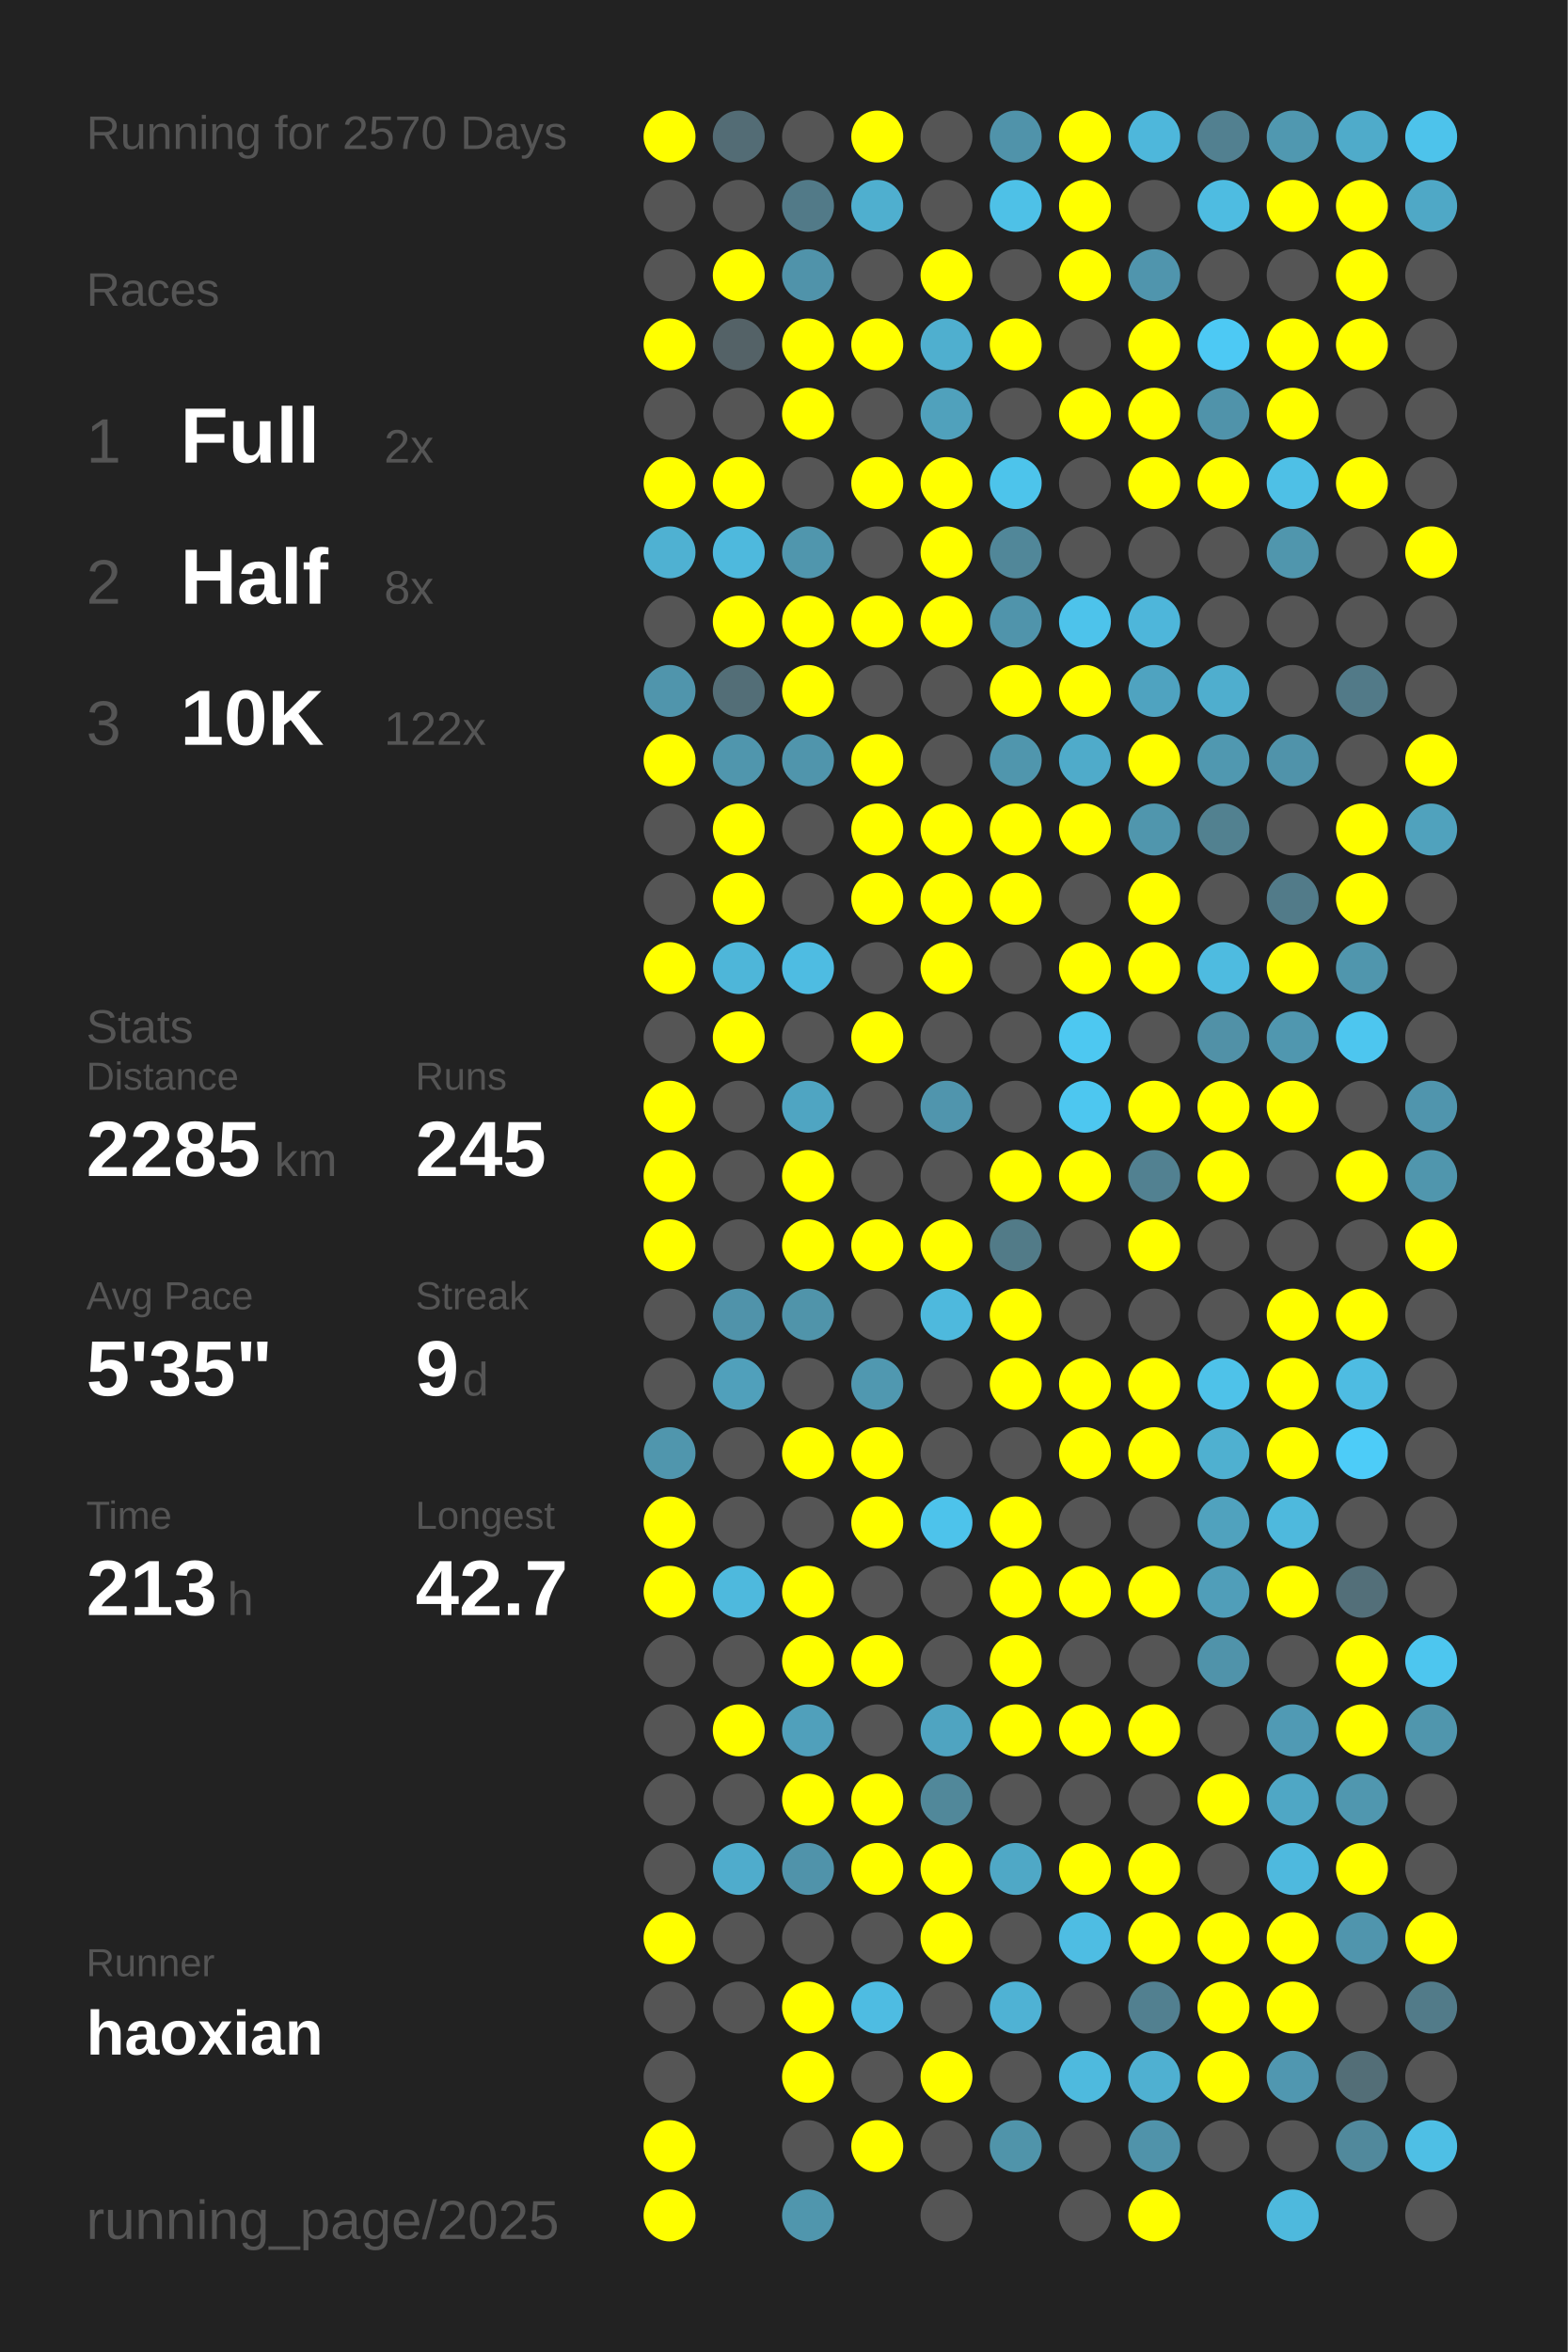
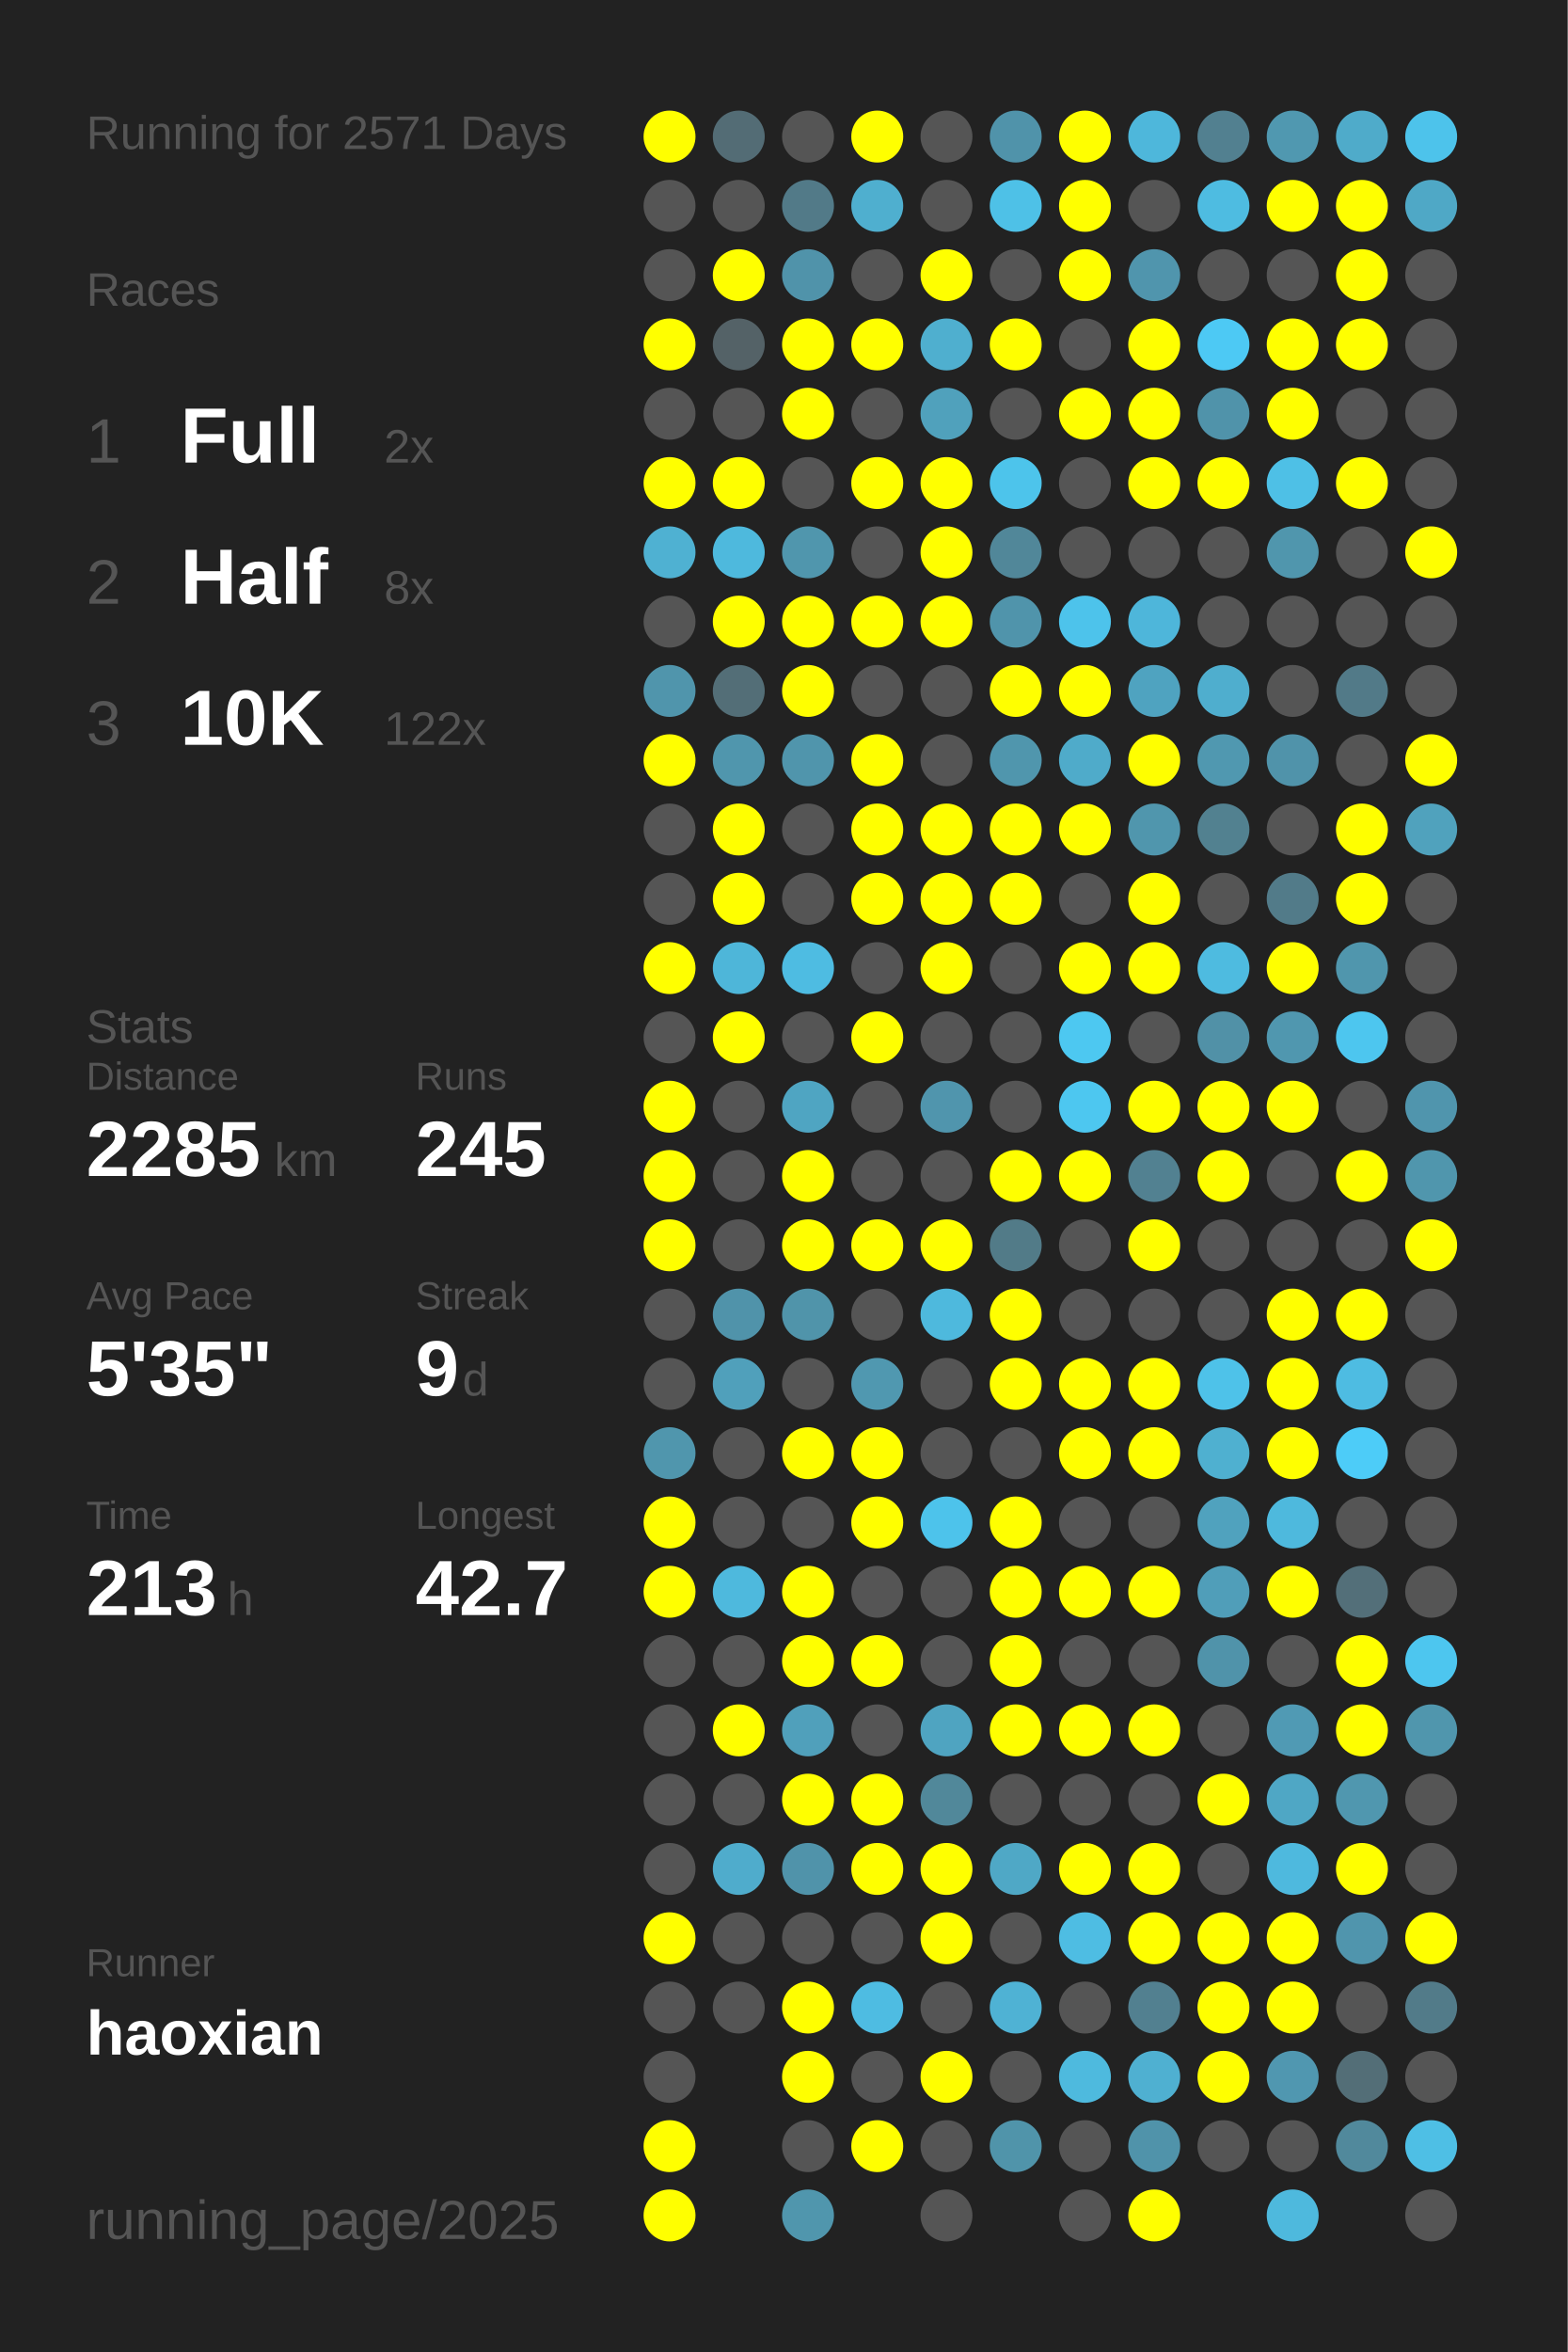
<svg xmlns="http://www.w3.org/2000/svg" baseProfile="full" height="300mm" version="1.1" viewBox="0,0,200,300" width="200mm">
  <defs />
  <rect fill="#222222" height="300" width="200" x="0" y="0" />
-   <text fill="#555555" style="font-size:6px; font-family:Arial;" x="11" y="19">Running for 2570 Days</text>
+   <text fill="#555555" style="font-size:6px; font-family:Arial;" x="11" y="19">Running for 2571 Days</text>
  <text fill="#555555" style="font-size:6px; font-family:Arial;" x="11" y="39">Races</text>
  <text fill="#555555" style="font-size:8px; font-family:Arial;" x="11" y="59">1</text>
  <text fill="#FFFFFF" style="font-size:10px; font-family:Arial; font-weight:bold;" x="23" y="59">Full</text>
  <text fill="#555555" style="font-size:6px; font-family:Arial;" x="49" y="59">2x</text>
  <text fill="#555555" style="font-size:8px; font-family:Arial;" x="11" y="77">2</text>
  <text fill="#FFFFFF" style="font-size:10px; font-family:Arial; font-weight:bold;" x="23" y="77">Half</text>
  <text fill="#555555" style="font-size:6px; font-family:Arial;" x="49" y="77">8x</text>
  <text fill="#555555" style="font-size:8px; font-family:Arial;" x="11" y="95">3</text>
  <text fill="#FFFFFF" style="font-size:10px; font-family:Arial; font-weight:bold;" x="23" y="95">10K</text>
  <text fill="#555555" style="font-size:6px; font-family:Arial;" x="49" y="95">122x</text>
  <text fill="#555555" style="font-size:6px; font-family:Arial;" x="11" y="133">Stats</text>
  <text fill="#555555" style="font-size:5px; font-family:Arial;" x="11" y="139">Distance</text>
  <text fill="#FFFFFF" style="font-size:10px; font-family:Arial; font-weight:bold;" x="11" y="150">2285</text>
  <text fill="#555555" style="font-size:6px; font-family:Arial;" x="35" y="150">km</text>
  <text fill="#555555" style="font-size:5px; font-family:Arial;" x="53" y="139">Runs</text>
  <text fill="#FFFFFF" style="font-size:10px; font-family:Arial; font-weight:bold;" x="53" y="150">245</text>
  <text fill="#555555" style="font-size:5px; font-family:Arial;" x="11" y="167">Avg Pace</text>
  <text fill="#FFFFFF" style="font-size:10px; font-family:Arial; font-weight:bold;" x="11" y="178">5'35"</text>
  <text fill="#555555" style="font-size:5px; font-family:Arial;" x="53" y="167">Streak</text>
  <text fill="#FFFFFF" style="font-size:10px; font-family:Arial; font-weight:bold;" x="53" y="178">9</text>
  <text fill="#555555" style="font-size:6px; font-family:Arial;" x="59" y="178">d</text>
  <text fill="#555555" style="font-size:5px; font-family:Arial;" x="11" y="195">Time</text>
  <text fill="#FFFFFF" style="font-size:10px; font-family:Arial; font-weight:bold;" x="11" y="206">213</text>
  <text fill="#555555" style="font-size:6px; font-family:Arial;" x="29" y="206">h</text>
  <text fill="#555555" style="font-size:5px; font-family:Arial;" x="53" y="195">Longest</text>
  <text fill="#FFFFFF" style="font-size:10px; font-family:Arial; font-weight:bold;" x="53" y="206">42.7</text>
  <text fill="#555555" style="font-size:5px; font-family:Arial;" x="11" y="252.065">Runner</text>
  <text fill="#FFFFFF" style="font-size:8px; font-family:Arial; font-weight:bold;" x="11" y="262.065">haoxian</text>
  <text fill="#555555" style="font-size:7px; font-family:Arial;" x="11" y="285.581">running_page/2025</text>
  <circle cx="85.417" cy="17.419" fill="#FFFF00" r="3.312" />
  <circle cx="85.417" cy="26.258" fill="#555555" r="3.312" />
  <circle cx="85.417" cy="35.097" fill="#555555" r="3.312" />
  <circle cx="85.417" cy="43.935" fill="#FFFF00" r="3.312" />
  <circle cx="85.417" cy="52.774" fill="#555555" r="3.312" />
  <circle cx="85.417" cy="61.613" fill="#FFFF00" r="3.312" />
  <circle cx="85.417" cy="70.452" fill="#4fb1d2" r="3.312" />
  <circle cx="85.417" cy="79.29" fill="#555555" r="3.312" />
  <circle cx="85.417" cy="88.129" fill="#5095ac" r="3.312" />
  <circle cx="85.417" cy="96.968" fill="#FFFF00" r="3.312" />
  <circle cx="85.417" cy="105.806" fill="#555555" r="3.312" />
  <circle cx="85.417" cy="114.645" fill="#555555" r="3.312" />
  <circle cx="85.417" cy="123.484" fill="#FFFF00" r="3.312" />
  <circle cx="85.417" cy="132.323" fill="#555555" r="3.312" />
  <circle cx="85.417" cy="141.161" fill="#FFFF00" r="3.312" />
  <circle cx="85.417" cy="150" fill="#FFFF00" r="3.312" />
  <circle cx="85.417" cy="158.839" fill="#FFFF00" r="3.312" />
  <circle cx="85.417" cy="167.677" fill="#555555" r="3.312" />
  <circle cx="85.417" cy="176.516" fill="#555555" r="3.312" />
  <circle cx="85.417" cy="185.355" fill="#5096ad" r="3.312" />
  <circle cx="85.417" cy="194.194" fill="#FFFF00" r="3.312" />
  <circle cx="85.417" cy="203.032" fill="#FFFF00" r="3.312" />
  <circle cx="85.417" cy="211.871" fill="#555555" r="3.312" />
  <circle cx="85.417" cy="220.71" fill="#555555" r="3.312" />
  <circle cx="85.417" cy="229.548" fill="#555555" r="3.312" />
  <circle cx="85.417" cy="238.387" fill="#555555" r="3.312" />
  <circle cx="85.417" cy="247.226" fill="#FFFF00" r="3.312" />
  <circle cx="85.417" cy="256.065" fill="#555555" r="3.312" />
  <circle cx="85.417" cy="264.903" fill="#555555" r="3.312" />
  <circle cx="85.417" cy="273.742" fill="#FFFF00" r="3.312" />
  <circle cx="85.417" cy="282.581" fill="#FFFF00" r="3.312" />
  <circle cx="94.25" cy="17.419" fill="#536c75" r="3.312" />
  <circle cx="94.25" cy="26.258" fill="#555555" r="3.312" />
  <circle cx="94.25" cy="35.097" fill="#FFFF00" r="3.312" />
  <circle cx="94.25" cy="43.935" fill="#546267" r="3.312" />
  <circle cx="94.25" cy="52.774" fill="#555555" r="3.312" />
  <circle cx="94.25" cy="61.613" fill="#FFFF00" r="3.312" />
  <circle cx="94.25" cy="70.452" fill="#4eb9dd" r="3.312" />
  <circle cx="94.25" cy="79.29" fill="#FFFF00" r="3.312" />
  <circle cx="94.25" cy="88.129" fill="#536e77" r="3.312" />
  <circle cx="94.25" cy="96.968" fill="#5096ad" r="3.312" />
  <circle cx="94.25" cy="105.806" fill="#FFFF00" r="3.312" />
  <circle cx="94.25" cy="114.645" fill="#FFFF00" r="3.312" />
  <circle cx="94.25" cy="123.484" fill="#4eb6d9" r="3.312" />
  <circle cx="94.25" cy="132.323" fill="#FFFF00" r="3.312" />
  <circle cx="94.25" cy="141.161" fill="#555555" r="3.312" />
  <circle cx="94.25" cy="150" fill="#555555" r="3.312" />
  <circle cx="94.25" cy="158.839" fill="#555555" r="3.312" />
  <circle cx="94.25" cy="167.677" fill="#5093aa" r="3.312" />
  <circle cx="94.25" cy="176.516" fill="#50a0bb" r="3.312" />
  <circle cx="94.25" cy="185.355" fill="#555555" r="3.312" />
  <circle cx="94.25" cy="194.194" fill="#555555" r="3.312" />
  <circle cx="94.25" cy="203.032" fill="#4eb9dd" r="3.312" />
  <circle cx="94.25" cy="211.871" fill="#555555" r="3.312" />
  <circle cx="94.25" cy="220.71" fill="#FFFF00" r="3.312" />
  <circle cx="94.25" cy="229.548" fill="#555555" r="3.312" />
  <circle cx="94.25" cy="238.387" fill="#4faccc" r="3.312" />
  <circle cx="94.25" cy="247.226" fill="#555555" r="3.312" />
  <circle cx="94.25" cy="256.065" fill="#555555" r="3.312" />
  <circle cx="103.083" cy="17.419" fill="#555555" r="3.312" />
  <circle cx="103.083" cy="26.258" fill="#527a88" r="3.312" />
  <circle cx="103.083" cy="35.097" fill="#5093aa" r="3.312" />
  <circle cx="103.083" cy="43.935" fill="#FFFF00" r="3.312" />
  <circle cx="103.083" cy="52.774" fill="#FFFF00" r="3.312" />
  <circle cx="103.083" cy="61.613" fill="#555555" r="3.312" />
  <circle cx="103.083" cy="70.452" fill="#5096ad" r="3.312" />
  <circle cx="103.083" cy="79.29" fill="#FFFF00" r="3.312" />
  <circle cx="103.083" cy="88.129" fill="#FFFF00" r="3.312" />
  <circle cx="103.083" cy="96.968" fill="#5095ac" r="3.312" />
  <circle cx="103.083" cy="105.806" fill="#555555" r="3.312" />
  <circle cx="103.083" cy="114.645" fill="#555555" r="3.312" />
  <circle cx="103.083" cy="123.484" fill="#4ebce2" r="3.312" />
  <circle cx="103.083" cy="132.323" fill="#555555" r="3.312" />
  <circle cx="103.083" cy="141.161" fill="#4fa5c2" r="3.312" />
  <circle cx="103.083" cy="150" fill="#FFFF00" r="3.312" />
  <circle cx="103.083" cy="158.839" fill="#FFFF00" r="3.312" />
  <circle cx="103.083" cy="167.677" fill="#5094aa" r="3.312" />
  <circle cx="103.083" cy="176.516" fill="#555555" r="3.312" />
  <circle cx="103.083" cy="185.355" fill="#FFFF00" r="3.312" />
  <circle cx="103.083" cy="194.194" fill="#555555" r="3.312" />
  <circle cx="103.083" cy="203.032" fill="#FFFF00" r="3.312" />
  <circle cx="103.083" cy="211.871" fill="#FFFF00" r="3.312" />
  <circle cx="103.083" cy="220.71" fill="#50a0bb" r="3.312" />
  <circle cx="103.083" cy="229.548" fill="#FFFF00" r="3.312" />
  <circle cx="103.083" cy="238.387" fill="#5093aa" r="3.312" />
  <circle cx="103.083" cy="247.226" fill="#555555" r="3.312" />
  <circle cx="103.083" cy="256.065" fill="#FFFF00" r="3.312" />
  <circle cx="103.083" cy="264.903" fill="#FFFF00" r="3.312" />
  <circle cx="103.083" cy="273.742" fill="#555555" r="3.312" />
  <circle cx="103.083" cy="282.581" fill="#5096ad" r="3.312" />
  <circle cx="111.917" cy="17.419" fill="#FFFF00" r="3.312" />
  <circle cx="111.917" cy="26.258" fill="#4fafcf" r="3.312" />
  <circle cx="111.917" cy="35.097" fill="#555555" r="3.312" />
  <circle cx="111.917" cy="43.935" fill="#FFFF00" r="3.312" />
  <circle cx="111.917" cy="52.774" fill="#555555" r="3.312" />
  <circle cx="111.917" cy="61.613" fill="#FFFF00" r="3.312" />
  <circle cx="111.917" cy="70.452" fill="#555555" r="3.312" />
  <circle cx="111.917" cy="79.29" fill="#FFFF00" r="3.312" />
  <circle cx="111.917" cy="88.129" fill="#555555" r="3.312" />
  <circle cx="111.917" cy="96.968" fill="#FFFF00" r="3.312" />
  <circle cx="111.917" cy="105.806" fill="#FFFF00" r="3.312" />
  <circle cx="111.917" cy="114.645" fill="#FFFF00" r="3.312" />
  <circle cx="111.917" cy="123.484" fill="#555555" r="3.312" />
  <circle cx="111.917" cy="132.323" fill="#FFFF00" r="3.312" />
  <circle cx="111.917" cy="141.161" fill="#555555" r="3.312" />
  <circle cx="111.917" cy="150" fill="#555555" r="3.312" />
  <circle cx="111.917" cy="158.839" fill="#FFFF00" r="3.312" />
  <circle cx="111.917" cy="167.677" fill="#555555" r="3.312" />
  <circle cx="111.917" cy="176.516" fill="#5098b0" r="3.312" />
  <circle cx="111.917" cy="185.355" fill="#FFFF00" r="3.312" />
  <circle cx="111.917" cy="194.194" fill="#FFFF00" r="3.312" />
  <circle cx="111.917" cy="203.032" fill="#555555" r="3.312" />
  <circle cx="111.917" cy="211.871" fill="#FFFF00" r="3.312" />
  <circle cx="111.917" cy="220.71" fill="#555555" r="3.312" />
  <circle cx="111.917" cy="229.548" fill="#FFFF00" r="3.312" />
  <circle cx="111.917" cy="238.387" fill="#FFFF00" r="3.312" />
  <circle cx="111.917" cy="247.226" fill="#555555" r="3.312" />
  <circle cx="111.917" cy="256.065" fill="#4ebce2" r="3.312" />
  <circle cx="111.917" cy="264.903" fill="#555555" r="3.312" />
  <circle cx="111.917" cy="273.742" fill="#FFFF00" r="3.312" />
  <circle cx="120.75" cy="17.419" fill="#555555" r="3.312" />
  <circle cx="120.75" cy="26.258" fill="#555555" r="3.312" />
  <circle cx="120.75" cy="35.097" fill="#FFFF00" r="3.312" />
  <circle cx="120.75" cy="43.935" fill="#4fafcf" r="3.312" />
  <circle cx="120.75" cy="52.774" fill="#50a1bc" r="3.312" />
  <circle cx="120.75" cy="61.613" fill="#FFFF00" r="3.312" />
  <circle cx="120.75" cy="70.452" fill="#FFFF00" r="3.312" />
  <circle cx="120.75" cy="79.29" fill="#FFFF00" r="3.312" />
  <circle cx="120.75" cy="88.129" fill="#555555" r="3.312" />
  <circle cx="120.75" cy="96.968" fill="#555555" r="3.312" />
  <circle cx="120.75" cy="105.806" fill="#FFFF00" r="3.312" />
  <circle cx="120.75" cy="114.645" fill="#FFFF00" r="3.312" />
  <circle cx="120.75" cy="123.484" fill="#FFFF00" r="3.312" />
  <circle cx="120.75" cy="132.323" fill="#555555" r="3.312" />
  <circle cx="120.75" cy="141.161" fill="#5095ad" r="3.312" />
  <circle cx="120.75" cy="150" fill="#555555" r="3.312" />
  <circle cx="120.75" cy="158.839" fill="#FFFF00" r="3.312" />
  <circle cx="120.75" cy="167.677" fill="#4eb9dd" r="3.312" />
  <circle cx="120.75" cy="176.516" fill="#555555" r="3.312" />
  <circle cx="120.75" cy="185.355" fill="#555555" r="3.312" />
  <circle cx="120.75" cy="194.194" fill="#4dc3eb" r="3.312" />
  <circle cx="120.75" cy="203.032" fill="#555555" r="3.312" />
  <circle cx="120.75" cy="211.871" fill="#555555" r="3.312" />
  <circle cx="120.75" cy="220.71" fill="#4fa4c1" r="3.312" />
  <circle cx="120.75" cy="229.548" fill="#51889a" r="3.312" />
  <circle cx="120.75" cy="238.387" fill="#FFFF00" r="3.312" />
  <circle cx="120.75" cy="247.226" fill="#FFFF00" r="3.312" />
  <circle cx="120.75" cy="256.065" fill="#555555" r="3.312" />
  <circle cx="120.75" cy="264.903" fill="#FFFF00" r="3.312" />
  <circle cx="120.75" cy="273.742" fill="#555555" r="3.312" />
  <circle cx="120.75" cy="282.581" fill="#555555" r="3.312" />
  <circle cx="129.583" cy="17.419" fill="#5093aa" r="3.312" />
  <circle cx="129.583" cy="26.258" fill="#4ec1e7" r="3.312" />
  <circle cx="129.583" cy="35.097" fill="#555555" r="3.312" />
  <circle cx="129.583" cy="43.935" fill="#FFFF00" r="3.312" />
  <circle cx="129.583" cy="52.774" fill="#555555" r="3.312" />
  <circle cx="129.583" cy="61.613" fill="#4dc4eb" r="3.312" />
  <circle cx="129.583" cy="70.452" fill="#518799" r="3.312" />
  <circle cx="129.583" cy="79.29" fill="#5094ab" r="3.312" />
  <circle cx="129.583" cy="88.129" fill="#FFFF00" r="3.312" />
  <circle cx="129.583" cy="96.968" fill="#5096ad" r="3.312" />
  <circle cx="129.583" cy="105.806" fill="#FFFF00" r="3.312" />
  <circle cx="129.583" cy="114.645" fill="#FFFF00" r="3.312" />
  <circle cx="129.583" cy="123.484" fill="#555555" r="3.312" />
  <circle cx="129.583" cy="132.323" fill="#555555" r="3.312" />
  <circle cx="129.583" cy="141.161" fill="#555555" r="3.312" />
  <circle cx="129.583" cy="150" fill="#FFFF00" r="3.312" />
  <circle cx="129.583" cy="158.839" fill="#527b88" r="3.312" />
  <circle cx="129.583" cy="167.677" fill="#FFFF00" r="3.312" />
  <circle cx="129.583" cy="176.516" fill="#FFFF00" r="3.312" />
  <circle cx="129.583" cy="185.355" fill="#555555" r="3.312" />
  <circle cx="129.583" cy="194.194" fill="#FFFF00" r="3.312" />
  <circle cx="129.583" cy="203.032" fill="#FFFF00" r="3.312" />
  <circle cx="129.583" cy="211.871" fill="#FFFF00" r="3.312" />
  <circle cx="129.583" cy="220.71" fill="#FFFF00" r="3.312" />
  <circle cx="129.583" cy="229.548" fill="#555555" r="3.312" />
  <circle cx="129.583" cy="238.387" fill="#4fa8c6" r="3.312" />
  <circle cx="129.583" cy="247.226" fill="#555555" r="3.312" />
  <circle cx="129.583" cy="256.065" fill="#4fb2d4" r="3.312" />
  <circle cx="129.583" cy="264.903" fill="#555555" r="3.312" />
  <circle cx="129.583" cy="273.742" fill="#5094aa" r="3.312" />
  <circle cx="138.417" cy="17.419" fill="#FFFF00" r="3.312" />
  <circle cx="138.417" cy="26.258" fill="#FFFF00" r="3.312" />
  <circle cx="138.417" cy="35.097" fill="#FFFF00" r="3.312" />
  <circle cx="138.417" cy="43.935" fill="#555555" r="3.312" />
  <circle cx="138.417" cy="52.774" fill="#FFFF00" r="3.312" />
  <circle cx="138.417" cy="61.613" fill="#555555" r="3.312" />
  <circle cx="138.417" cy="70.452" fill="#555555" r="3.312" />
  <circle cx="138.417" cy="79.29" fill="#4dc3eb" r="3.312" />
  <circle cx="138.417" cy="88.129" fill="#FFFF00" r="3.312" />
  <circle cx="138.417" cy="96.968" fill="#4fabca" r="3.312" />
  <circle cx="138.417" cy="105.806" fill="#FFFF00" r="3.312" />
  <circle cx="138.417" cy="114.645" fill="#555555" r="3.312" />
  <circle cx="138.417" cy="123.484" fill="#FFFF00" r="3.312" />
  <circle cx="138.417" cy="132.323" fill="#4dc8f1" r="3.312" />
  <circle cx="138.417" cy="141.161" fill="#4dc7f0" r="3.312" />
  <circle cx="138.417" cy="150" fill="#FFFF00" r="3.312" />
  <circle cx="138.417" cy="158.839" fill="#555555" r="3.312" />
  <circle cx="138.417" cy="167.677" fill="#555555" r="3.312" />
  <circle cx="138.417" cy="176.516" fill="#FFFF00" r="3.312" />
  <circle cx="138.417" cy="185.355" fill="#FFFF00" r="3.312" />
  <circle cx="138.417" cy="194.194" fill="#555555" r="3.312" />
  <circle cx="138.417" cy="203.032" fill="#FFFF00" r="3.312" />
  <circle cx="138.417" cy="211.871" fill="#555555" r="3.312" />
  <circle cx="138.417" cy="220.71" fill="#FFFF00" r="3.312" />
  <circle cx="138.417" cy="229.548" fill="#555555" r="3.312" />
  <circle cx="138.417" cy="238.387" fill="#FFFF00" r="3.312" />
  <circle cx="138.417" cy="247.226" fill="#4ebde3" r="3.312" />
  <circle cx="138.417" cy="256.065" fill="#555555" r="3.312" />
  <circle cx="138.417" cy="264.903" fill="#4ebade" r="3.312" />
  <circle cx="138.417" cy="273.742" fill="#555555" r="3.312" />
  <circle cx="138.417" cy="282.581" fill="#555555" r="3.312" />
  <circle cx="147.25" cy="17.419" fill="#4eb7db" r="3.312" />
  <circle cx="147.25" cy="26.258" fill="#555555" r="3.312" />
  <circle cx="147.25" cy="35.097" fill="#5095ad" r="3.312" />
  <circle cx="147.25" cy="43.935" fill="#FFFF00" r="3.312" />
  <circle cx="147.25" cy="52.774" fill="#FFFF00" r="3.312" />
  <circle cx="147.25" cy="61.613" fill="#FFFF00" r="3.312" />
  <circle cx="147.25" cy="70.452" fill="#555555" r="3.312" />
  <circle cx="147.25" cy="79.29" fill="#4eb6da" r="3.312" />
  <circle cx="147.25" cy="88.129" fill="#4fa3c0" r="3.312" />
  <circle cx="147.25" cy="96.968" fill="#FFFF00" r="3.312" />
  <circle cx="147.25" cy="105.806" fill="#5096ad" r="3.312" />
  <circle cx="147.25" cy="114.645" fill="#FFFF00" r="3.312" />
  <circle cx="147.25" cy="123.484" fill="#FFFF00" r="3.312" />
  <circle cx="147.25" cy="132.323" fill="#555555" r="3.312" />
  <circle cx="147.25" cy="141.161" fill="#FFFF00" r="3.312" />
  <circle cx="147.25" cy="150" fill="#528191" r="3.312" />
  <circle cx="147.25" cy="158.839" fill="#FFFF00" r="3.312" />
  <circle cx="147.25" cy="167.677" fill="#555555" r="3.312" />
  <circle cx="147.25" cy="176.516" fill="#FFFF00" r="3.312" />
  <circle cx="147.25" cy="185.355" fill="#FFFF00" r="3.312" />
  <circle cx="147.25" cy="194.194" fill="#555555" r="3.312" />
  <circle cx="147.25" cy="203.032" fill="#FFFF00" r="3.312" />
  <circle cx="147.25" cy="211.871" fill="#555555" r="3.312" />
  <circle cx="147.25" cy="220.71" fill="#FFFF00" r="3.312" />
  <circle cx="147.25" cy="229.548" fill="#555555" r="3.312" />
  <circle cx="147.25" cy="238.387" fill="#FFFF00" r="3.312" />
  <circle cx="147.25" cy="247.226" fill="#FFFF00" r="3.312" />
  <circle cx="147.25" cy="256.065" fill="#528090" r="3.312" />
  <circle cx="147.25" cy="264.903" fill="#4fb0d1" r="3.312" />
  <circle cx="147.25" cy="273.742" fill="#5093aa" r="3.312" />
  <circle cx="147.25" cy="282.581" fill="#FFFF00" r="3.312" />
  <circle cx="156.083" cy="17.419" fill="#528090" r="3.312" />
  <circle cx="156.083" cy="26.258" fill="#4ebce1" r="3.312" />
  <circle cx="156.083" cy="35.097" fill="#555555" r="3.312" />
  <circle cx="156.083" cy="43.935" fill="#4dc9f4" r="3.312" />
  <circle cx="156.083" cy="52.774" fill="#5093aa" r="3.312" />
  <circle cx="156.083" cy="61.613" fill="#FFFF00" r="3.312" />
  <circle cx="156.083" cy="70.452" fill="#555555" r="3.312" />
  <circle cx="156.083" cy="79.29" fill="#555555" r="3.312" />
  <circle cx="156.083" cy="88.129" fill="#4faece" r="3.312" />
  <circle cx="156.083" cy="96.968" fill="#5098b0" r="3.312" />
  <circle cx="156.083" cy="105.806" fill="#528190" r="3.312" />
  <circle cx="156.083" cy="114.645" fill="#555555" r="3.312" />
  <circle cx="156.083" cy="123.484" fill="#4ebbe0" r="3.312" />
  <circle cx="156.083" cy="132.323" fill="#5191a7" r="3.312" />
  <circle cx="156.083" cy="141.161" fill="#FFFF00" r="3.312" />
  <circle cx="156.083" cy="150" fill="#FFFF00" r="3.312" />
  <circle cx="156.083" cy="158.839" fill="#555555" r="3.312" />
  <circle cx="156.083" cy="167.677" fill="#555555" r="3.312" />
  <circle cx="156.083" cy="176.516" fill="#4ec2e9" r="3.312" />
  <circle cx="156.083" cy="185.355" fill="#4fb0d0" r="3.312" />
  <circle cx="156.083" cy="194.194" fill="#50a2be" r="3.312" />
  <circle cx="156.083" cy="203.032" fill="#509eb9" r="3.312" />
  <circle cx="156.083" cy="211.871" fill="#5093aa" r="3.312" />
  <circle cx="156.083" cy="220.71" fill="#555555" r="3.312" />
  <circle cx="156.083" cy="229.548" fill="#FFFF00" r="3.312" />
  <circle cx="156.083" cy="238.387" fill="#555555" r="3.312" />
  <circle cx="156.083" cy="247.226" fill="#FFFF00" r="3.312" />
  <circle cx="156.083" cy="256.065" fill="#FFFF00" r="3.312" />
  <circle cx="156.083" cy="264.903" fill="#FFFF00" r="3.312" />
  <circle cx="156.083" cy="273.742" fill="#555555" r="3.312" />
  <circle cx="164.917" cy="17.419" fill="#5098b0" r="3.312" />
  <circle cx="164.917" cy="26.258" fill="#FFFF00" r="3.312" />
  <circle cx="164.917" cy="35.097" fill="#555555" r="3.312" />
  <circle cx="164.917" cy="43.935" fill="#FFFF00" r="3.312" />
  <circle cx="164.917" cy="52.774" fill="#FFFF00" r="3.312" />
  <circle cx="164.917" cy="61.613" fill="#4ec0e6" r="3.312" />
  <circle cx="164.917" cy="70.452" fill="#5096ad" r="3.312" />
  <circle cx="164.917" cy="79.29" fill="#555555" r="3.312" />
  <circle cx="164.917" cy="88.129" fill="#555555" r="3.312" />
  <circle cx="164.917" cy="96.968" fill="#5093aa" r="3.312" />
  <circle cx="164.917" cy="105.806" fill="#555555" r="3.312" />
  <circle cx="164.917" cy="114.645" fill="#527b89" r="3.312" />
  <circle cx="164.917" cy="123.484" fill="#FFFF00" r="3.312" />
  <circle cx="164.917" cy="132.323" fill="#5097af" r="3.312" />
  <circle cx="164.917" cy="141.161" fill="#FFFF00" r="3.312" />
  <circle cx="164.917" cy="150" fill="#555555" r="3.312" />
  <circle cx="164.917" cy="158.839" fill="#555555" r="3.312" />
  <circle cx="164.917" cy="167.677" fill="#FFFF00" r="3.312" />
  <circle cx="164.917" cy="176.516" fill="#FFFF00" r="3.312" />
  <circle cx="164.917" cy="185.355" fill="#FFFF00" r="3.312" />
  <circle cx="164.917" cy="194.194" fill="#4eb9dd" r="3.312" />
  <circle cx="164.917" cy="203.032" fill="#FFFF00" r="3.312" />
  <circle cx="164.917" cy="211.871" fill="#555555" r="3.312" />
  <circle cx="164.917" cy="220.71" fill="#509ab4" r="3.312" />
  <circle cx="164.917" cy="229.548" fill="#4fa7c5" r="3.312" />
  <circle cx="164.917" cy="238.387" fill="#4eb9de" r="3.312" />
  <circle cx="164.917" cy="247.226" fill="#FFFF00" r="3.312" />
  <circle cx="164.917" cy="256.065" fill="#FFFF00" r="3.312" />
  <circle cx="164.917" cy="264.903" fill="#5097b0" r="3.312" />
  <circle cx="164.917" cy="273.742" fill="#555555" r="3.312" />
  <circle cx="164.917" cy="282.581" fill="#4eb9dd" r="3.312" />
  <circle cx="173.75" cy="17.419" fill="#4fabca" r="3.312" />
  <circle cx="173.75" cy="26.258" fill="#FFFF00" r="3.312" />
  <circle cx="173.75" cy="35.097" fill="#FFFF00" r="3.312" />
  <circle cx="173.75" cy="43.935" fill="#FFFF00" r="3.312" />
  <circle cx="173.75" cy="52.774" fill="#555555" r="3.312" />
  <circle cx="173.75" cy="61.613" fill="#FFFF00" r="3.312" />
  <circle cx="173.75" cy="70.452" fill="#555555" r="3.312" />
  <circle cx="173.75" cy="79.29" fill="#555555" r="3.312" />
  <circle cx="173.75" cy="88.129" fill="#527a88" r="3.312" />
  <circle cx="173.75" cy="96.968" fill="#555555" r="3.312" />
  <circle cx="173.75" cy="105.806" fill="#FFFF00" r="3.312" />
  <circle cx="173.75" cy="114.645" fill="#FFFF00" r="3.312" />
  <circle cx="173.75" cy="123.484" fill="#5096ad" r="3.312" />
  <circle cx="173.75" cy="132.323" fill="#4dc6ef" r="3.312" />
  <circle cx="173.75" cy="141.161" fill="#555555" r="3.312" />
  <circle cx="173.75" cy="150" fill="#FFFF00" r="3.312" />
  <circle cx="173.75" cy="158.839" fill="#555555" r="3.312" />
  <circle cx="173.75" cy="167.677" fill="#FFFF00" r="3.312" />
  <circle cx="173.75" cy="176.516" fill="#4ebce2" r="3.312" />
  <circle cx="173.75" cy="185.355" fill="#4dccf8" r="3.312" />
  <circle cx="173.75" cy="194.194" fill="#555555" r="3.312" />
  <circle cx="173.75" cy="203.032" fill="#536f79" r="3.312" />
  <circle cx="173.75" cy="211.871" fill="#FFFF00" r="3.312" />
  <circle cx="173.75" cy="220.71" fill="#FFFF00" r="3.312" />
  <circle cx="173.75" cy="229.548" fill="#5097af" r="3.312" />
  <circle cx="173.75" cy="238.387" fill="#FFFF00" r="3.312" />
  <circle cx="173.75" cy="247.226" fill="#5095ad" r="3.312" />
  <circle cx="173.75" cy="256.065" fill="#555555" r="3.312" />
  <circle cx="173.75" cy="264.903" fill="#536e77" r="3.312" />
  <circle cx="173.75" cy="273.742" fill="#51899c" r="3.312" />
  <circle cx="182.583" cy="17.419" fill="#4dc3eb" r="3.312" />
  <circle cx="182.583" cy="26.258" fill="#4fa8c6" r="3.312" />
  <circle cx="182.583" cy="35.097" fill="#555555" r="3.312" />
  <circle cx="182.583" cy="43.935" fill="#555555" r="3.312" />
  <circle cx="182.583" cy="52.774" fill="#555555" r="3.312" />
  <circle cx="182.583" cy="61.613" fill="#555555" r="3.312" />
  <circle cx="182.583" cy="70.452" fill="#FFFF00" r="3.312" />
  <circle cx="182.583" cy="79.29" fill="#555555" r="3.312" />
  <circle cx="182.583" cy="88.129" fill="#555555" r="3.312" />
  <circle cx="182.583" cy="96.968" fill="#FFFF00" r="3.312" />
  <circle cx="182.583" cy="105.806" fill="#50a2bd" r="3.312" />
  <circle cx="182.583" cy="114.645" fill="#555555" r="3.312" />
  <circle cx="182.583" cy="123.484" fill="#555555" r="3.312" />
  <circle cx="182.583" cy="132.323" fill="#555555" r="3.312" />
  <circle cx="182.583" cy="141.161" fill="#5095ad" r="3.312" />
  <circle cx="182.583" cy="150" fill="#5096ad" r="3.312" />
  <circle cx="182.583" cy="158.839" fill="#FFFF00" r="3.312" />
  <circle cx="182.583" cy="167.677" fill="#555555" r="3.312" />
  <circle cx="182.583" cy="176.516" fill="#555555" r="3.312" />
  <circle cx="182.583" cy="185.355" fill="#555555" r="3.312" />
  <circle cx="182.583" cy="194.194" fill="#555555" r="3.312" />
  <circle cx="182.583" cy="203.032" fill="#555555" r="3.312" />
  <circle cx="182.583" cy="211.871" fill="#4dc6ef" r="3.312" />
  <circle cx="182.583" cy="220.71" fill="#5096ad" r="3.312" />
  <circle cx="182.583" cy="229.548" fill="#555555" r="3.312" />
  <circle cx="182.583" cy="238.387" fill="#555555" r="3.312" />
  <circle cx="182.583" cy="247.226" fill="#FFFF00" r="3.312" />
  <circle cx="182.583" cy="256.065" fill="#527b89" r="3.312" />
  <circle cx="182.583" cy="264.903" fill="#555555" r="3.312" />
  <circle cx="182.583" cy="273.742" fill="#4ebfe5" r="3.312" />
  <circle cx="182.583" cy="282.581" fill="#555555" r="3.312" />
</svg>
